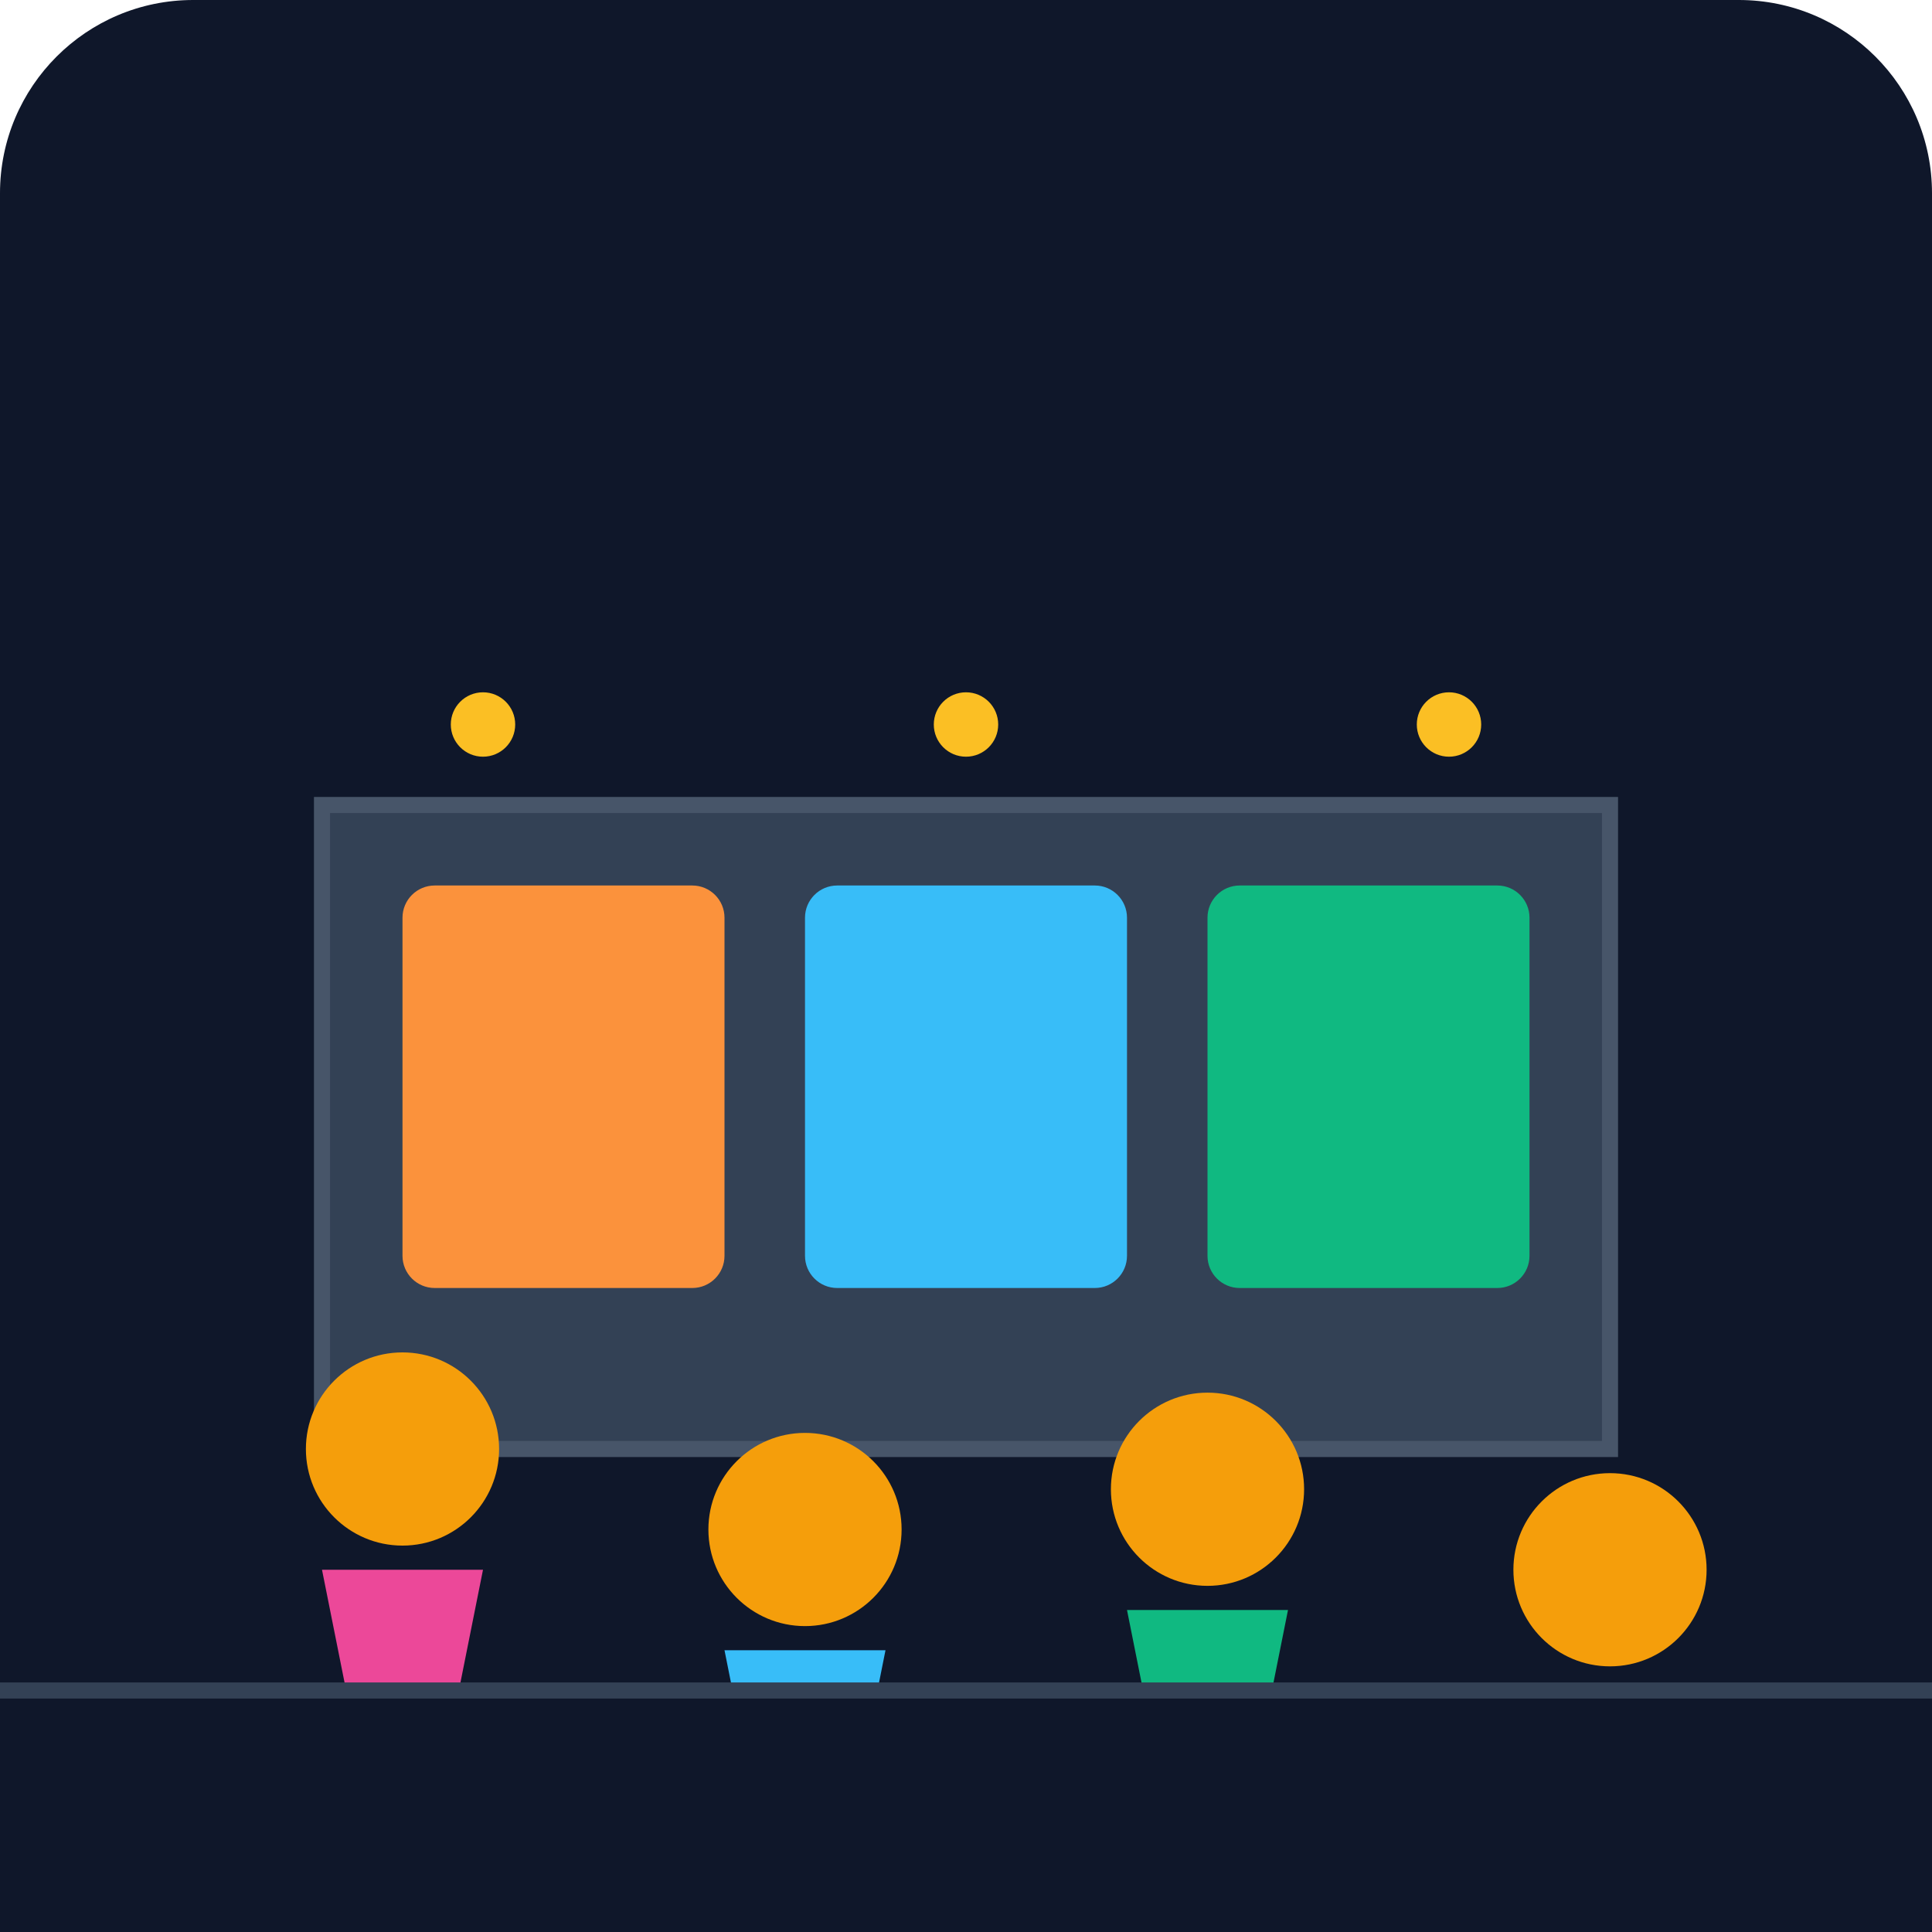
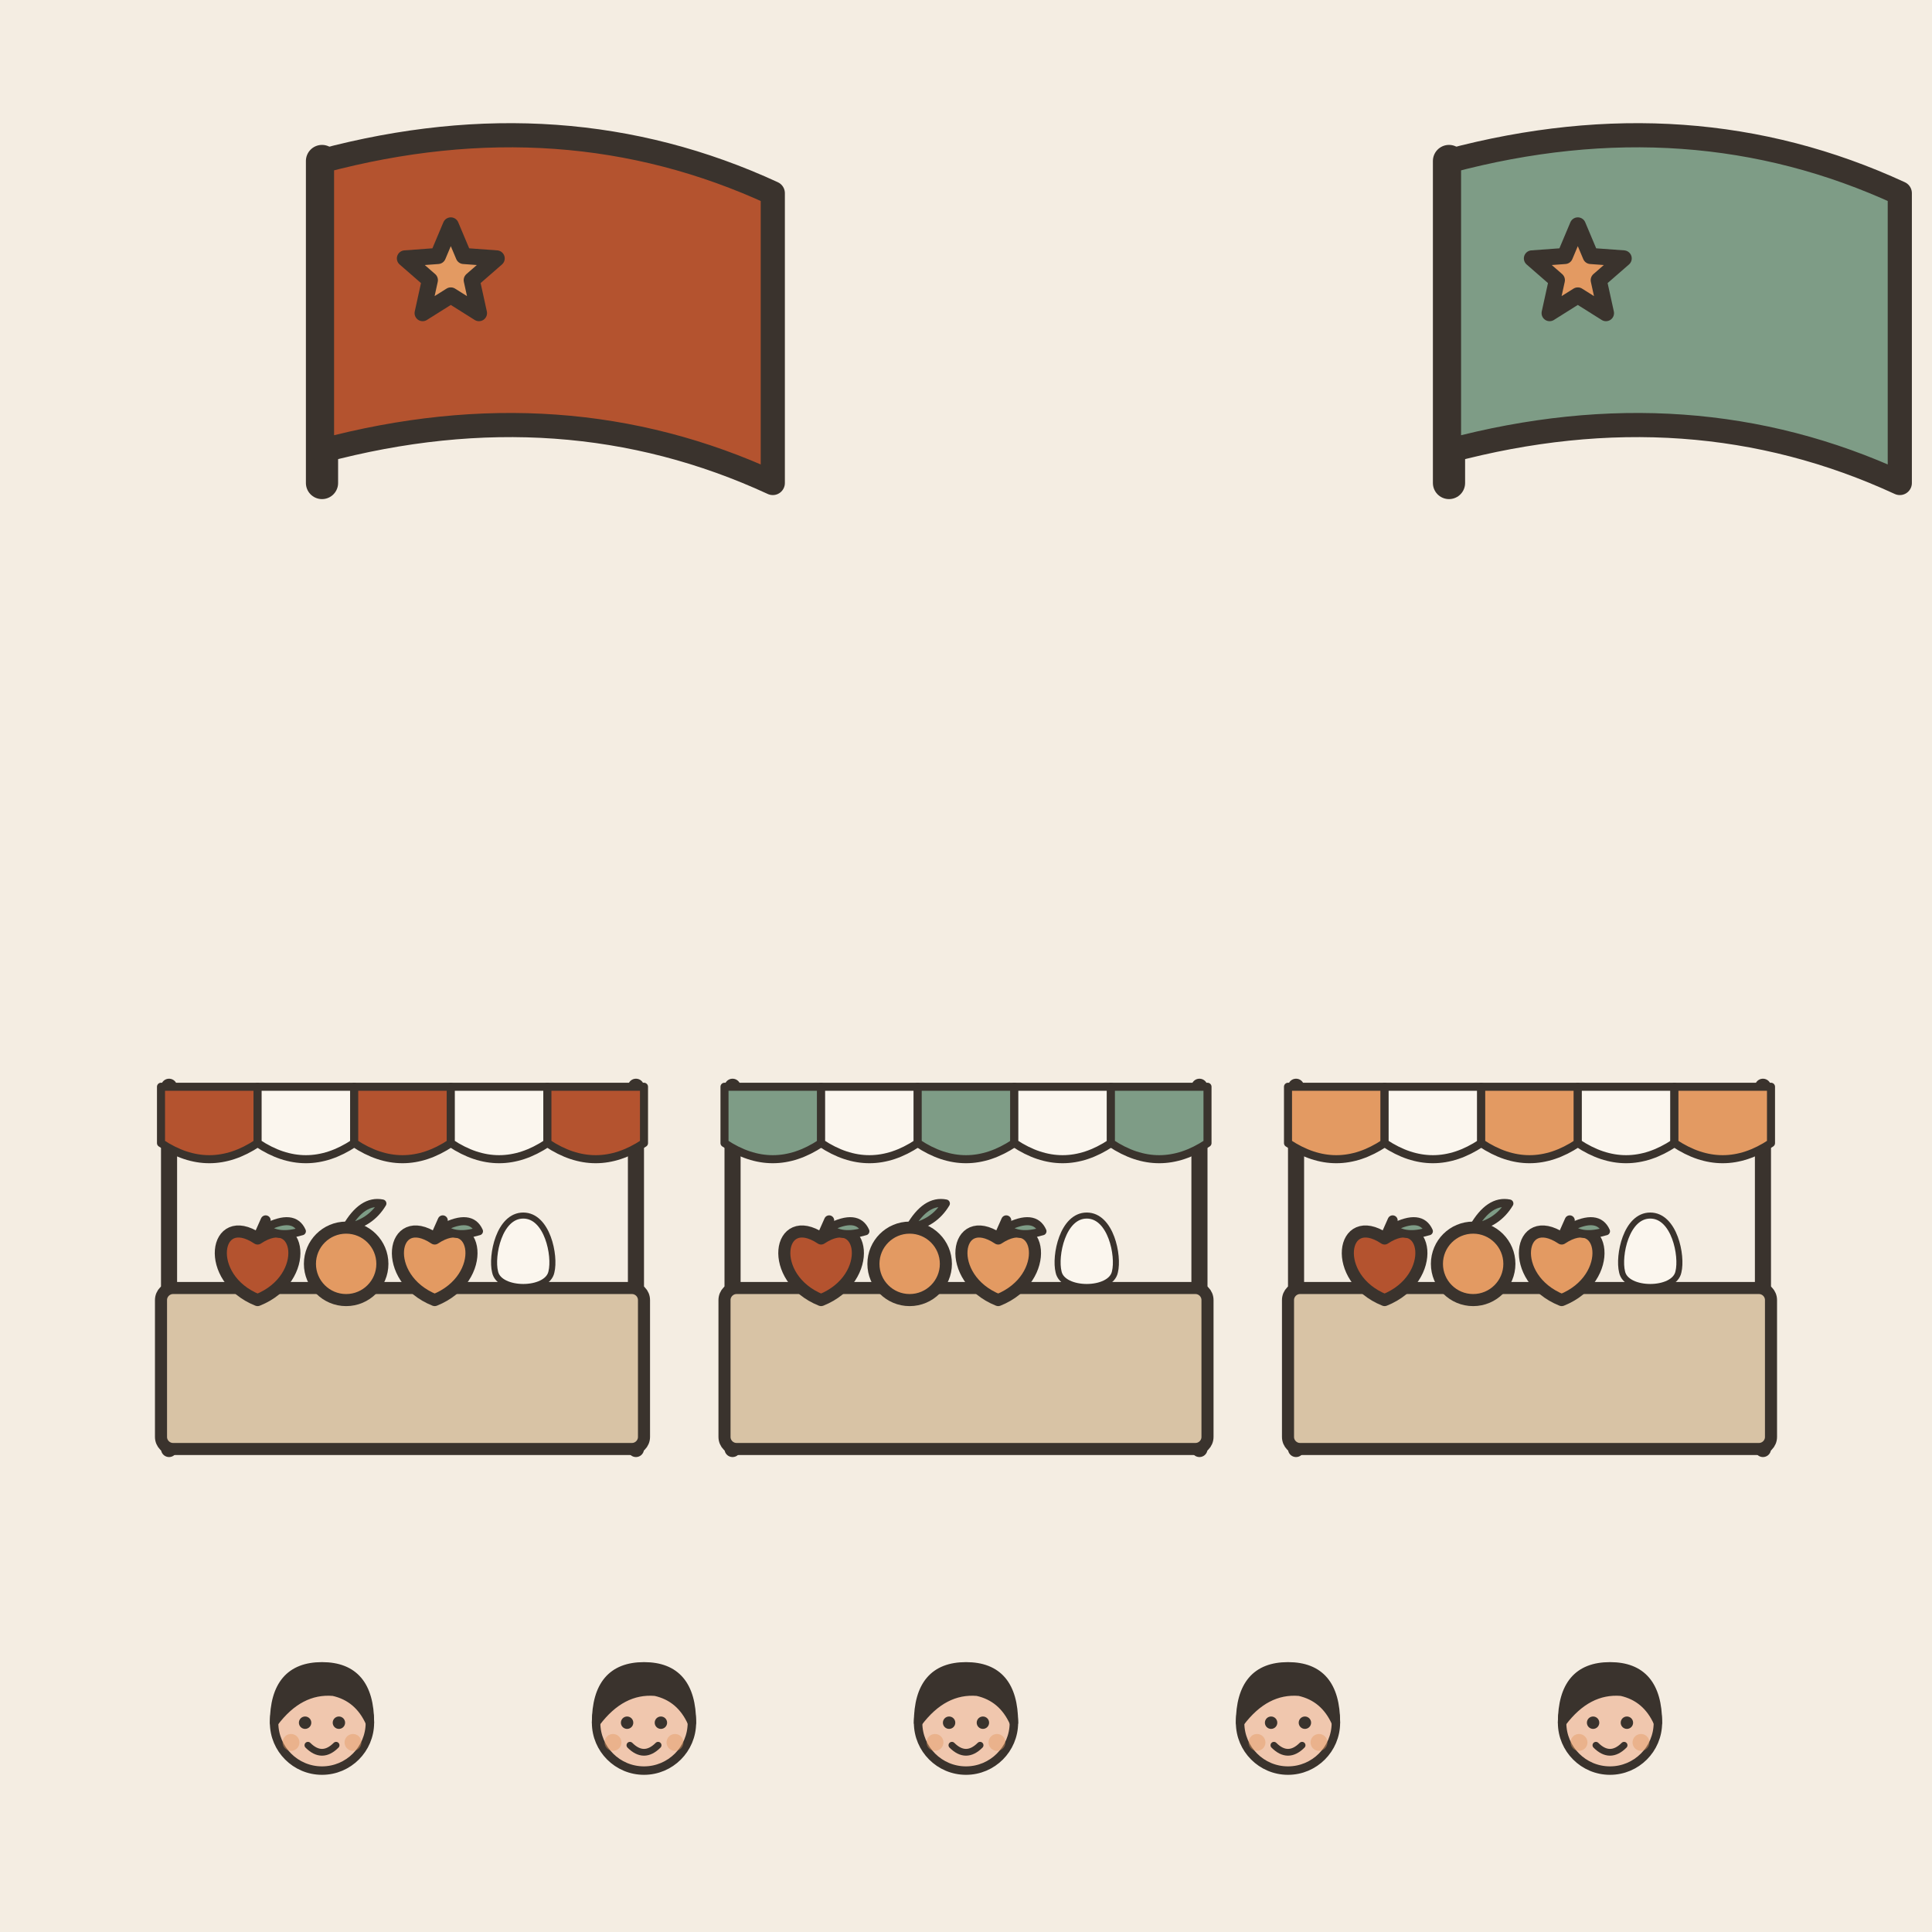
- <svg xmlns="http://www.w3.org/2000/svg" viewBox="0 0 240 240">
-   <defs>
-     <linearGradient id="bgGrad" x1="0" y1="0" x2="0" y2="240">
-       <stop offset="0%" stop-color="#0f172a" />
-       <stop offset="100%" stop-color="#1e293b" />
-     </linearGradient>
-   </defs>
-   <rect width="240" height="240" rx="24" fill="url(#bgGrad)" />
-   <path d="M40 180 L40 100 L200 100 L200 180 Z" fill="#334155" stroke="#475569" stroke-width="2" />
-   <rect x="50" y="110" width="40" height="50" fill="#fb923c" rx="4" />
-   <rect x="100" y="110" width="40" height="50" fill="#38bdf8" rx="4" />
-   <rect x="150" y="110" width="40" height="50" fill="#10b981" rx="4" />
-   <circle cx="60" cy="90" r="4" fill="#fbbf24" />
-   <circle cx="120" cy="90" r="4" fill="#fbbf24" />
-   <circle cx="180" cy="90" r="4" fill="#fbbf24" />
-   <g transform="translate(30, 160)">
-     <circle cx="20" cy="20" r="12" fill="#f59e0b" />
-     <path d="M10 35 L30 35 L25 60 L15 60 Z" fill="#ec4899" />
+ <svg xmlns="http://www.w3.org/2000/svg" viewBox="0 0 240 240" data-style="editorial">
+   <rect width="240" height="240" fill="#F4EDE2" />
+   <g transform="translate(50 180) scale(0.5 0.5)">
+     <path d="M-58 -90L-58 0" stroke="#3A332D" stroke-width="4" stroke-linecap="round" fill="none" />
+     <path d="M58 -90L58 0" stroke="#3A332D" stroke-width="4" stroke-linecap="round" fill="none" />
+     <path d="M-60 -90L-36 -90L-36 -76Q-48 -68 -60 -76Z" fill="#B4532F" stroke="#3A332D" stroke-width="2" stroke-linecap="round" stroke-linejoin="round" />
+     <path d="M-36 -90L-12 -90L-12 -76Q-24 -68 -36 -76Z" fill="#FBF6EE" stroke="#3A332D" stroke-width="2" stroke-linecap="round" stroke-linejoin="round" />
+     <path d="M-12 -90L12 -90L12 -76Q0 -68 -12 -76Z" fill="#B4532F" stroke="#3A332D" stroke-width="2" stroke-linecap="round" stroke-linejoin="round" />
+     <path d="M12 -90L36 -90L36 -76Q24 -68 12 -76Z" fill="#FBF6EE" stroke="#3A332D" stroke-width="2" stroke-linecap="round" stroke-linejoin="round" />
+     <path d="M36 -90L60 -90L60 -76Q48 -68 36 -76Z" fill="#B4532F" stroke="#3A332D" stroke-width="2" stroke-linecap="round" stroke-linejoin="round" />
+     <rect x="-60" y="-40" width="120" height="40" rx="3" fill="#D8C3A5" stroke="#3A332D" stroke-width="3" stroke-linecap="round" stroke-linejoin="round" />
+     <g transform="translate(-36 -46)">
+       <path d="M0 -6.3C10.8 -13.5 13.5 3.6 0 9C-13.5 3.6 -10.8 -13.5 0 -6.3Z" fill="#B4532F" stroke="#3A332D" stroke-width="3" stroke-linecap="round" stroke-linejoin="round" />
+       <path d="M0 -6.3L2 -10.8" stroke="#3A332D" stroke-width="2.5" stroke-linecap="round" fill="none" />
+       <path d="M2 -9Q9 -12.6 11 -8.1Q5 -6.3 2 -9Z" fill="#7E9C86" stroke="#3A332D" stroke-width="2" stroke-linecap="round" stroke-linejoin="round" />
+     </g>
+     <g transform="translate(-14 -46)">
+       <circle cx="0" cy="0" r="9" fill="#E39A62" stroke="#3A332D" stroke-width="3" stroke-linecap="round" stroke-linejoin="round" />
+       <path d="M0 -9Q4 -16 9 -15Q6 -10 0 -9" fill="#7E9C86" stroke="#3A332D" stroke-width="2" stroke-linecap="round" stroke-linejoin="round" />
+     </g>
+     <g transform="translate(8 -46)">
+       <path d="M0 -6.3C10.8 -13.5 13.5 3.6 0 9C-13.5 3.6 -10.8 -13.5 0 -6.3Z" fill="#E39A62" stroke="#3A332D" stroke-width="3" stroke-linecap="round" stroke-linejoin="round" />
+       <path d="M0 -6.3L2 -10.8" stroke="#3A332D" stroke-width="2.5" stroke-linecap="round" fill="none" />
+       <path d="M2 -9Q9 -12.6 11 -8.1Q5 -6.3 2 -9Z" fill="#7E9C86" stroke="#3A332D" stroke-width="2" stroke-linecap="round" stroke-linejoin="round" />
+     </g>
+     <g transform="translate(30 -48) scale(0.5 0.5)">
+       <path d="M0 -20C12 -20 16 0 14 8C12 18 -12 18 -14 8C-16 0 -12 -20 0 -20Z" fill="#FBF6EE" stroke="#3A332D" stroke-width="3" stroke-linecap="round" stroke-linejoin="round" />
+     </g>
  </g>
-   <g transform="translate(80, 170)">
-     <circle cx="20" cy="20" r="12" fill="#f59e0b" />
-     <path d="M10 35 L30 35 L25 60 L15 60 Z" fill="#38bdf8" />
+   <g transform="translate(120 180) scale(0.5 0.5)">
+     <path d="M-58 -90L-58 0" stroke="#3A332D" stroke-width="4" stroke-linecap="round" fill="none" />
+     <path d="M58 -90L58 0" stroke="#3A332D" stroke-width="4" stroke-linecap="round" fill="none" />
+     <path d="M-60 -90L-36 -90L-36 -76Q-48 -68 -60 -76Z" fill="#7E9C86" stroke="#3A332D" stroke-width="2" stroke-linecap="round" stroke-linejoin="round" />
+     <path d="M-36 -90L-12 -90L-12 -76Q-24 -68 -36 -76Z" fill="#FBF6EE" stroke="#3A332D" stroke-width="2" stroke-linecap="round" stroke-linejoin="round" />
+     <path d="M-12 -90L12 -90L12 -76Q0 -68 -12 -76Z" fill="#7E9C86" stroke="#3A332D" stroke-width="2" stroke-linecap="round" stroke-linejoin="round" />
+     <path d="M12 -90L36 -90L36 -76Q24 -68 12 -76Z" fill="#FBF6EE" stroke="#3A332D" stroke-width="2" stroke-linecap="round" stroke-linejoin="round" />
+     <path d="M36 -90L60 -90L60 -76Q48 -68 36 -76Z" fill="#7E9C86" stroke="#3A332D" stroke-width="2" stroke-linecap="round" stroke-linejoin="round" />
+     <rect x="-60" y="-40" width="120" height="40" rx="3" fill="#D8C3A5" stroke="#3A332D" stroke-width="3" stroke-linecap="round" stroke-linejoin="round" />
+     <g transform="translate(-36 -46)">
+       <path d="M0 -6.3C10.8 -13.5 13.5 3.6 0 9C-13.5 3.6 -10.8 -13.5 0 -6.3Z" fill="#B4532F" stroke="#3A332D" stroke-width="3" stroke-linecap="round" stroke-linejoin="round" />
+       <path d="M0 -6.3L2 -10.8" stroke="#3A332D" stroke-width="2.5" stroke-linecap="round" fill="none" />
+       <path d="M2 -9Q9 -12.6 11 -8.1Q5 -6.3 2 -9Z" fill="#7E9C86" stroke="#3A332D" stroke-width="2" stroke-linecap="round" stroke-linejoin="round" />
+     </g>
+     <g transform="translate(-14 -46)">
+       <circle cx="0" cy="0" r="9" fill="#E39A62" stroke="#3A332D" stroke-width="3" stroke-linecap="round" stroke-linejoin="round" />
+       <path d="M0 -9Q4 -16 9 -15Q6 -10 0 -9" fill="#7E9C86" stroke="#3A332D" stroke-width="2" stroke-linecap="round" stroke-linejoin="round" />
+     </g>
+     <g transform="translate(8 -46)">
+       <path d="M0 -6.3C10.8 -13.5 13.5 3.6 0 9C-13.5 3.6 -10.8 -13.5 0 -6.3Z" fill="#E39A62" stroke="#3A332D" stroke-width="3" stroke-linecap="round" stroke-linejoin="round" />
+       <path d="M0 -6.3L2 -10.8" stroke="#3A332D" stroke-width="2.5" stroke-linecap="round" fill="none" />
+       <path d="M2 -9Q9 -12.6 11 -8.1Q5 -6.3 2 -9Z" fill="#7E9C86" stroke="#3A332D" stroke-width="2" stroke-linecap="round" stroke-linejoin="round" />
+     </g>
+     <g transform="translate(30 -48) scale(0.5 0.5)">
+       <path d="M0 -20C12 -20 16 0 14 8C12 18 -12 18 -14 8C-16 0 -12 -20 0 -20Z" fill="#FBF6EE" stroke="#3A332D" stroke-width="3" stroke-linecap="round" stroke-linejoin="round" />
+     </g>
  </g>
-   <g transform="translate(130, 165)">
-     <circle cx="20" cy="20" r="12" fill="#f59e0b" />
-     <path d="M10 35 L30 35 L25 60 L15 60 Z" fill="#10b981" />
+   <g transform="translate(190 180) scale(0.5 0.5)">
+     <path d="M-58 -90L-58 0" stroke="#3A332D" stroke-width="4" stroke-linecap="round" fill="none" />
+     <path d="M58 -90L58 0" stroke="#3A332D" stroke-width="4" stroke-linecap="round" fill="none" />
+     <path d="M-60 -90L-36 -90L-36 -76Q-48 -68 -60 -76Z" fill="#E39A62" stroke="#3A332D" stroke-width="2" stroke-linecap="round" stroke-linejoin="round" />
+     <path d="M-36 -90L-12 -90L-12 -76Q-24 -68 -36 -76Z" fill="#FBF6EE" stroke="#3A332D" stroke-width="2" stroke-linecap="round" stroke-linejoin="round" />
+     <path d="M-12 -90L12 -90L12 -76Q0 -68 -12 -76Z" fill="#E39A62" stroke="#3A332D" stroke-width="2" stroke-linecap="round" stroke-linejoin="round" />
+     <path d="M12 -90L36 -90L36 -76Q24 -68 12 -76Z" fill="#FBF6EE" stroke="#3A332D" stroke-width="2" stroke-linecap="round" stroke-linejoin="round" />
+     <path d="M36 -90L60 -90L60 -76Q48 -68 36 -76Z" fill="#E39A62" stroke="#3A332D" stroke-width="2" stroke-linecap="round" stroke-linejoin="round" />
+     <rect x="-60" y="-40" width="120" height="40" rx="3" fill="#D8C3A5" stroke="#3A332D" stroke-width="3" stroke-linecap="round" stroke-linejoin="round" />
+     <g transform="translate(-36 -46)">
+       <path d="M0 -6.3C10.8 -13.5 13.5 3.6 0 9C-13.5 3.6 -10.8 -13.5 0 -6.3Z" fill="#B4532F" stroke="#3A332D" stroke-width="3" stroke-linecap="round" stroke-linejoin="round" />
+       <path d="M0 -6.3L2 -10.8" stroke="#3A332D" stroke-width="2.5" stroke-linecap="round" fill="none" />
+       <path d="M2 -9Q9 -12.6 11 -8.1Q5 -6.3 2 -9Z" fill="#7E9C86" stroke="#3A332D" stroke-width="2" stroke-linecap="round" stroke-linejoin="round" />
+     </g>
+     <g transform="translate(-14 -46)">
+       <circle cx="0" cy="0" r="9" fill="#E39A62" stroke="#3A332D" stroke-width="3" stroke-linecap="round" stroke-linejoin="round" />
+       <path d="M0 -9Q4 -16 9 -15Q6 -10 0 -9" fill="#7E9C86" stroke="#3A332D" stroke-width="2" stroke-linecap="round" stroke-linejoin="round" />
+     </g>
+     <g transform="translate(8 -46)">
+       <path d="M0 -6.3C10.8 -13.5 13.5 3.6 0 9C-13.5 3.6 -10.8 -13.5 0 -6.3Z" fill="#E39A62" stroke="#3A332D" stroke-width="3" stroke-linecap="round" stroke-linejoin="round" />
+       <path d="M0 -6.3L2 -10.8" stroke="#3A332D" stroke-width="2.5" stroke-linecap="round" fill="none" />
+       <path d="M2 -9Q9 -12.6 11 -8.1Q5 -6.3 2 -9Z" fill="#7E9C86" stroke="#3A332D" stroke-width="2" stroke-linecap="round" stroke-linejoin="round" />
+     </g>
+     <g transform="translate(30 -48) scale(0.5 0.5)">
+       <path d="M0 -20C12 -20 16 0 14 8C12 18 -12 18 -14 8C-16 0 -12 -20 0 -20Z" fill="#FBF6EE" stroke="#3A332D" stroke-width="3" stroke-linecap="round" stroke-linejoin="round" />
+     </g>
  </g>
-   <g transform="translate(180, 175)">
-     <circle cx="20" cy="20" r="12" fill="#f59e0b" />
-     <path d="M10 35 L30 35 L25 60 L15 60 Z" fill="#fb923c" />
+   <path d="M40 60L40 20" stroke="#3A332D" stroke-width="4" stroke-linecap="round" fill="none" />
+   <path d="M40 20Q70 12 96 24L96 60Q70 48 40 56Z" fill="#B4532F" stroke="#3A332D" stroke-width="3" stroke-linecap="round" stroke-linejoin="round" />
+   <path d="M56.0 28.0L57.6 31.8L61.7 32.1L58.6 34.8L59.5 38.9L56.0 36.7L52.5 38.9L53.4 34.8L50.3 32.1L54.4 31.8Z" fill="#E39A62" stroke="#3A332D" stroke-width="2" stroke-linecap="round" stroke-linejoin="round" />
+   <path d="M180 60L180 20" stroke="#3A332D" stroke-width="4" stroke-linecap="round" fill="none" />
+   <path d="M180 20Q210 12 236 24L236 60Q210 48 180 56Z" fill="#7E9C86" stroke="#3A332D" stroke-width="3" stroke-linecap="round" stroke-linejoin="round" />
+   <path d="M196.0 28.0L197.6 31.8L201.7 32.1L198.6 34.8L199.5 38.9L196.0 36.7L192.5 38.9L193.4 34.8L190.3 32.1L194.4 31.8Z" fill="#E39A62" stroke="#3A332D" stroke-width="2" stroke-linecap="round" stroke-linejoin="round" />
+   <g transform="translate(40 249.35) scale(0.35 0.35)">
+     <circle cx="0" cy="-101" r="17" fill="#F0C7AE" stroke="#3A332D" stroke-width="3" stroke-linecap="round" stroke-linejoin="round" />
+     <path d="M-17 -101Q-17 -121 0 -121Q17 -121 17 -101Q13 -110 4 -112Q-8 -113 -17 -101Z" fill="#3A332D" stroke="#3A332D" stroke-width="3" stroke-linecap="round" stroke-linejoin="round" />
+     <circle cx="-6" cy="-101" r="2.2" fill="#3A332D" />
+     <circle cx="6" cy="-101" r="2.2" fill="#3A332D" />
+     <path d="M-5 -93Q0 -88 5 -93" fill="none" stroke="#3A332D" stroke-width="2.4" stroke-linecap="round" stroke-linejoin="round" />
+     <circle cx="-11" cy="-94" r="3" fill="#E39A62" opacity="0.45" />
+     <circle cx="11" cy="-94" r="3" fill="#E39A62" opacity="0.45" />
  </g>
-   <rect x="0" y="210" width="240" height="30" fill="#0f172a" />
-   <line x1="0" y1="210" x2="240" y2="210" stroke="#334155" stroke-width="2" />
+   <g transform="translate(80 249.35) scale(0.35 0.35)">
+     <circle cx="0" cy="-101" r="17" fill="#F0C7AE" stroke="#3A332D" stroke-width="3" stroke-linecap="round" stroke-linejoin="round" />
+     <path d="M-17 -101Q-17 -121 0 -121Q17 -121 17 -101Q13 -110 4 -112Q-8 -113 -17 -101Z" fill="#3A332D" stroke="#3A332D" stroke-width="3" stroke-linecap="round" stroke-linejoin="round" />
+     <circle cx="-6" cy="-101" r="2.2" fill="#3A332D" />
+     <circle cx="6" cy="-101" r="2.2" fill="#3A332D" />
+     <path d="M-5 -93Q0 -88 5 -93" fill="none" stroke="#3A332D" stroke-width="2.4" stroke-linecap="round" stroke-linejoin="round" />
+     <circle cx="-11" cy="-94" r="3" fill="#E39A62" opacity="0.45" />
+     <circle cx="11" cy="-94" r="3" fill="#E39A62" opacity="0.45" />
+   </g>
+   <g transform="translate(120 249.35) scale(0.35 0.35)">
+     <circle cx="0" cy="-101" r="17" fill="#F0C7AE" stroke="#3A332D" stroke-width="3" stroke-linecap="round" stroke-linejoin="round" />
+     <path d="M-17 -101Q-17 -121 0 -121Q17 -121 17 -101Q13 -110 4 -112Q-8 -113 -17 -101Z" fill="#3A332D" stroke="#3A332D" stroke-width="3" stroke-linecap="round" stroke-linejoin="round" />
+     <circle cx="-6" cy="-101" r="2.2" fill="#3A332D" />
+     <circle cx="6" cy="-101" r="2.2" fill="#3A332D" />
+     <path d="M-5 -93Q0 -88 5 -93" fill="none" stroke="#3A332D" stroke-width="2.4" stroke-linecap="round" stroke-linejoin="round" />
+     <circle cx="-11" cy="-94" r="3" fill="#E39A62" opacity="0.45" />
+     <circle cx="11" cy="-94" r="3" fill="#E39A62" opacity="0.45" />
+   </g>
+   <g transform="translate(160 249.35) scale(0.35 0.35)">
+     <circle cx="0" cy="-101" r="17" fill="#F0C7AE" stroke="#3A332D" stroke-width="3" stroke-linecap="round" stroke-linejoin="round" />
+     <path d="M-17 -101Q-17 -121 0 -121Q17 -121 17 -101Q13 -110 4 -112Q-8 -113 -17 -101Z" fill="#3A332D" stroke="#3A332D" stroke-width="3" stroke-linecap="round" stroke-linejoin="round" />
+     <circle cx="-6" cy="-101" r="2.2" fill="#3A332D" />
+     <circle cx="6" cy="-101" r="2.2" fill="#3A332D" />
+     <path d="M-5 -93Q0 -88 5 -93" fill="none" stroke="#3A332D" stroke-width="2.4" stroke-linecap="round" stroke-linejoin="round" />
+     <circle cx="-11" cy="-94" r="3" fill="#E39A62" opacity="0.45" />
+     <circle cx="11" cy="-94" r="3" fill="#E39A62" opacity="0.45" />
+   </g>
+   <g transform="translate(200 249.35) scale(0.35 0.35)">
+     <circle cx="0" cy="-101" r="17" fill="#F0C7AE" stroke="#3A332D" stroke-width="3" stroke-linecap="round" stroke-linejoin="round" />
+     <path d="M-17 -101Q-17 -121 0 -121Q17 -121 17 -101Q13 -110 4 -112Q-8 -113 -17 -101Z" fill="#3A332D" stroke="#3A332D" stroke-width="3" stroke-linecap="round" stroke-linejoin="round" />
+     <circle cx="-6" cy="-101" r="2.2" fill="#3A332D" />
+     <circle cx="6" cy="-101" r="2.2" fill="#3A332D" />
+     <path d="M-5 -93Q0 -88 5 -93" fill="none" stroke="#3A332D" stroke-width="2.4" stroke-linecap="round" stroke-linejoin="round" />
+     <circle cx="-11" cy="-94" r="3" fill="#E39A62" opacity="0.45" />
+     <circle cx="11" cy="-94" r="3" fill="#E39A62" opacity="0.45" />
+   </g>
</svg>
